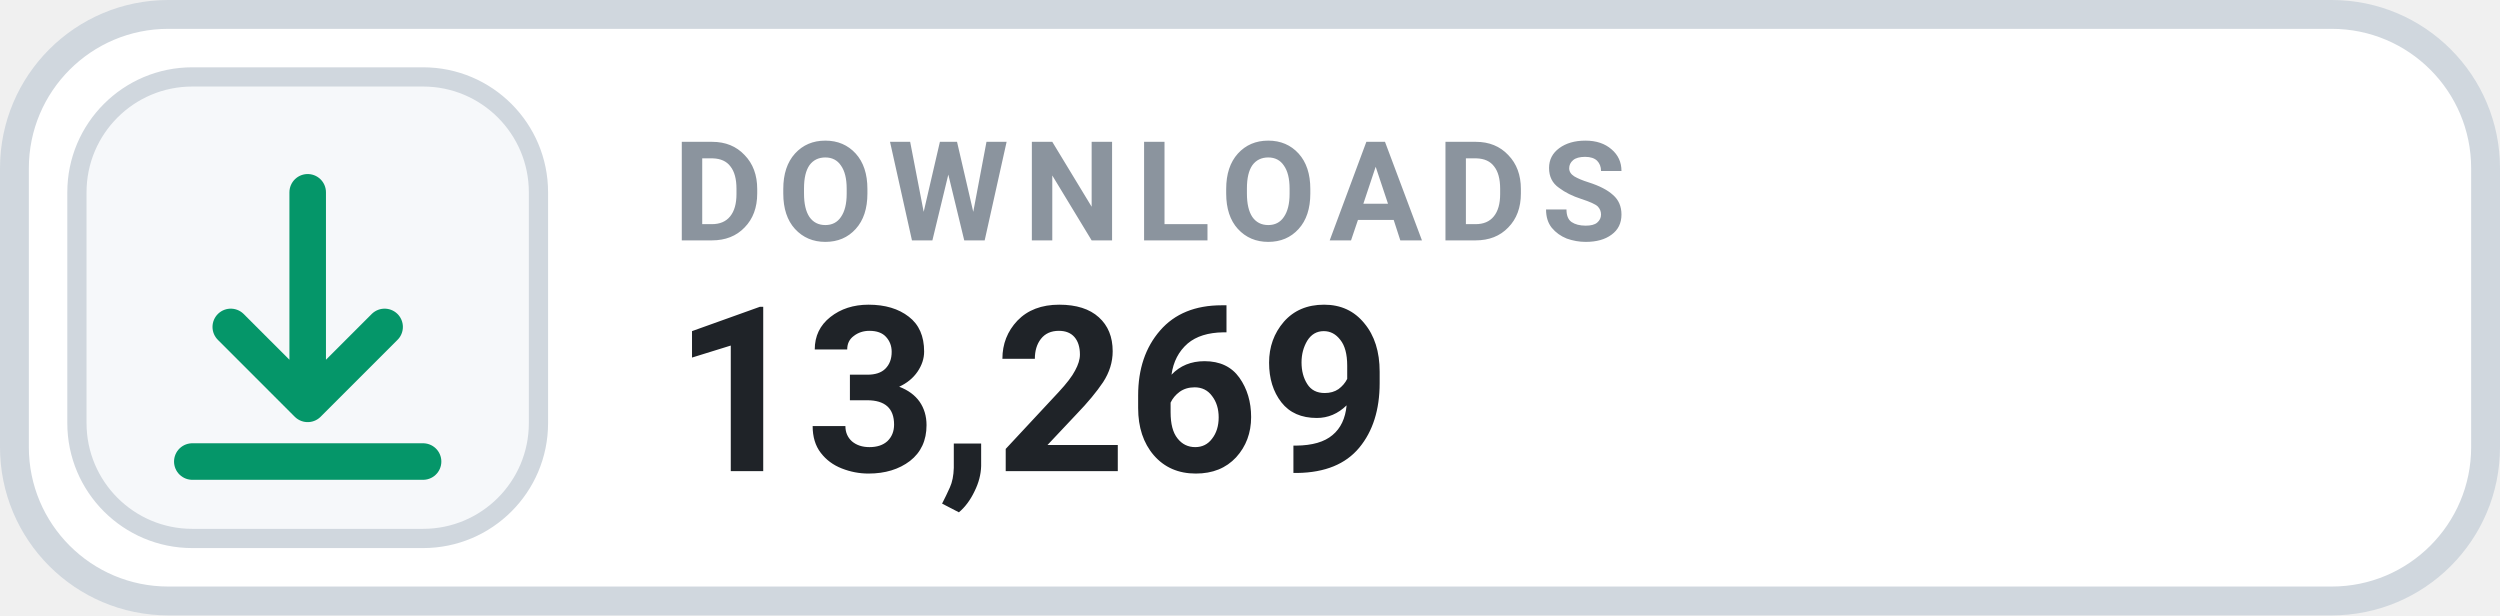
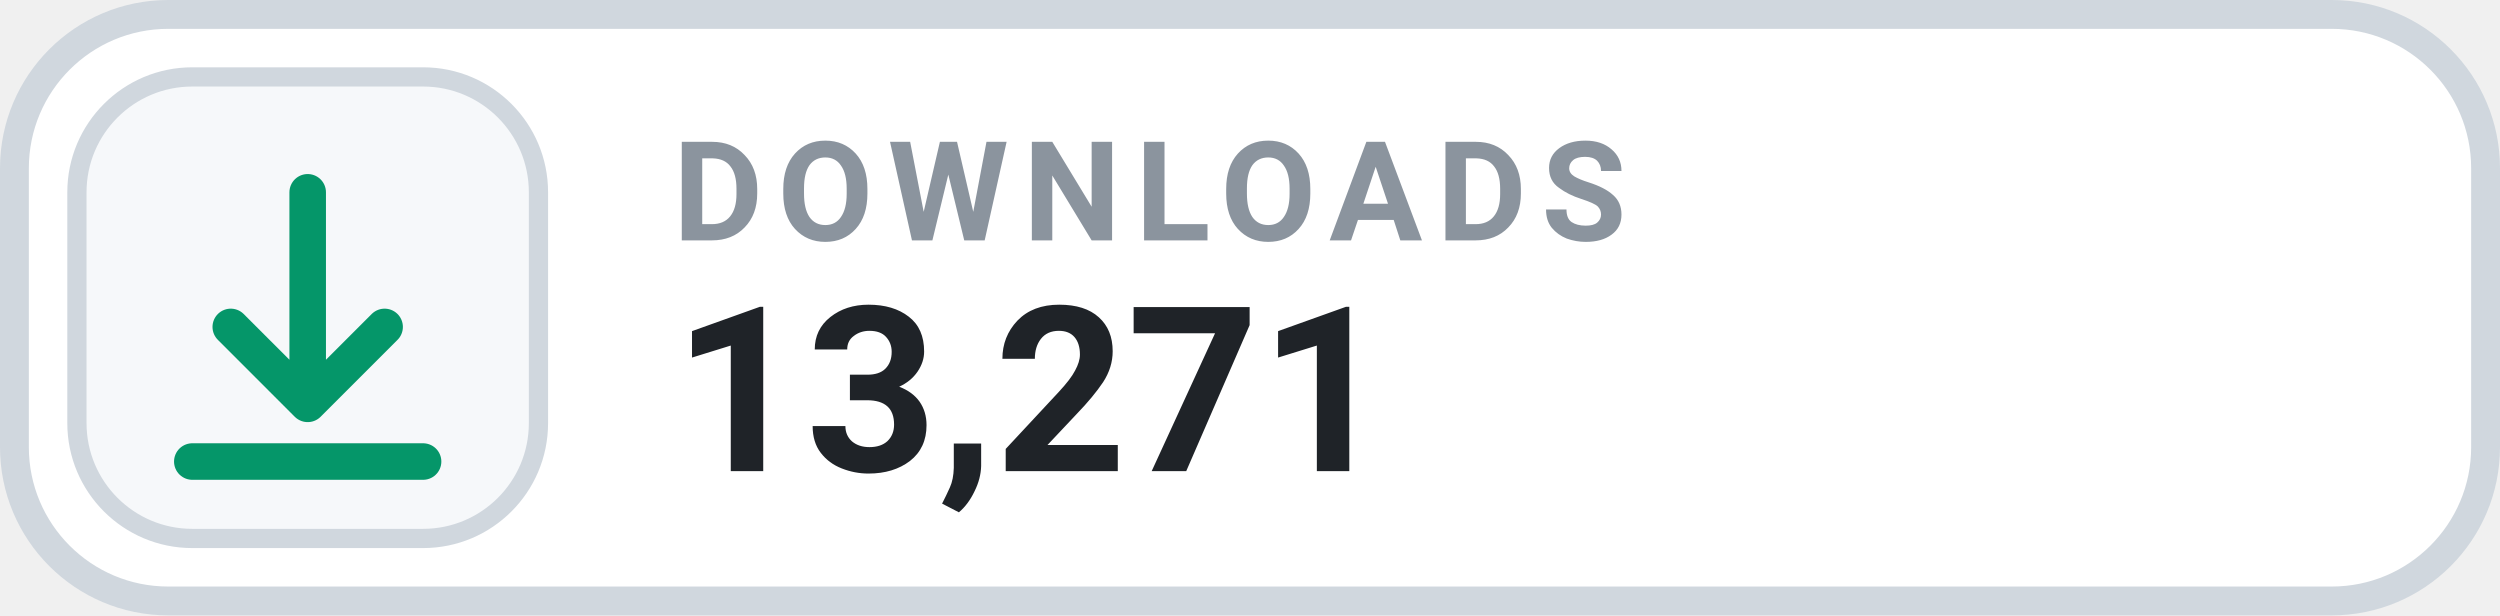
- <svg xmlns="http://www.w3.org/2000/svg" width="130" height="32" viewBox="0 0 130 32" role="img" aria-label="DOWNLOADS 13,269">
+ <svg xmlns="http://www.w3.org/2000/svg" width="130" height="32" viewBox="0 0 130 32" role="img" aria-label="DOWNLOADS 13,271">
  <rect x=".75" y=".75" width="128.5" height="30.5" rx="8" fill="#FFFFFF" stroke="#D0D7DE" stroke-width="1.5" />
  <rect x="4" y="4" width="24" height="24" rx="6" fill="#F6F8FA" stroke="#D0D7DE" stroke-width="1" />
  <g transform="translate(16 16)" style="color:#059669;">
    <path d="M0 -6 v11 m0 0 l4 -4 m-4 4 l-4 -4 M-6 8 h12" fill="none" stroke="currentColor" stroke-width="1.9" stroke-linecap="round" stroke-linejoin="round" />
  </g>
  <text x="35" y="12.5" fill="#8B949E" font-family="-apple-system,BlinkMacSystemFont,'Segoe UI',Roboto,Helvetica,Arial,sans-serif" font-size="7.2" font-weight="700" letter-spacing=".75">DOWNLOADS</text>
-   <text x="35" y="24.5" fill="#1F2328" font-family="-apple-system,BlinkMacSystemFont,'Segoe UI',Roboto,Helvetica,Arial,sans-serif" font-size="12" font-weight="700">13,269</text>
+   <text x="35" y="24.5" fill="#1F2328" font-family="-apple-system,BlinkMacSystemFont,'Segoe UI',Roboto,Helvetica,Arial,sans-serif" font-size="12" font-weight="700">13,271</text>
</svg>
